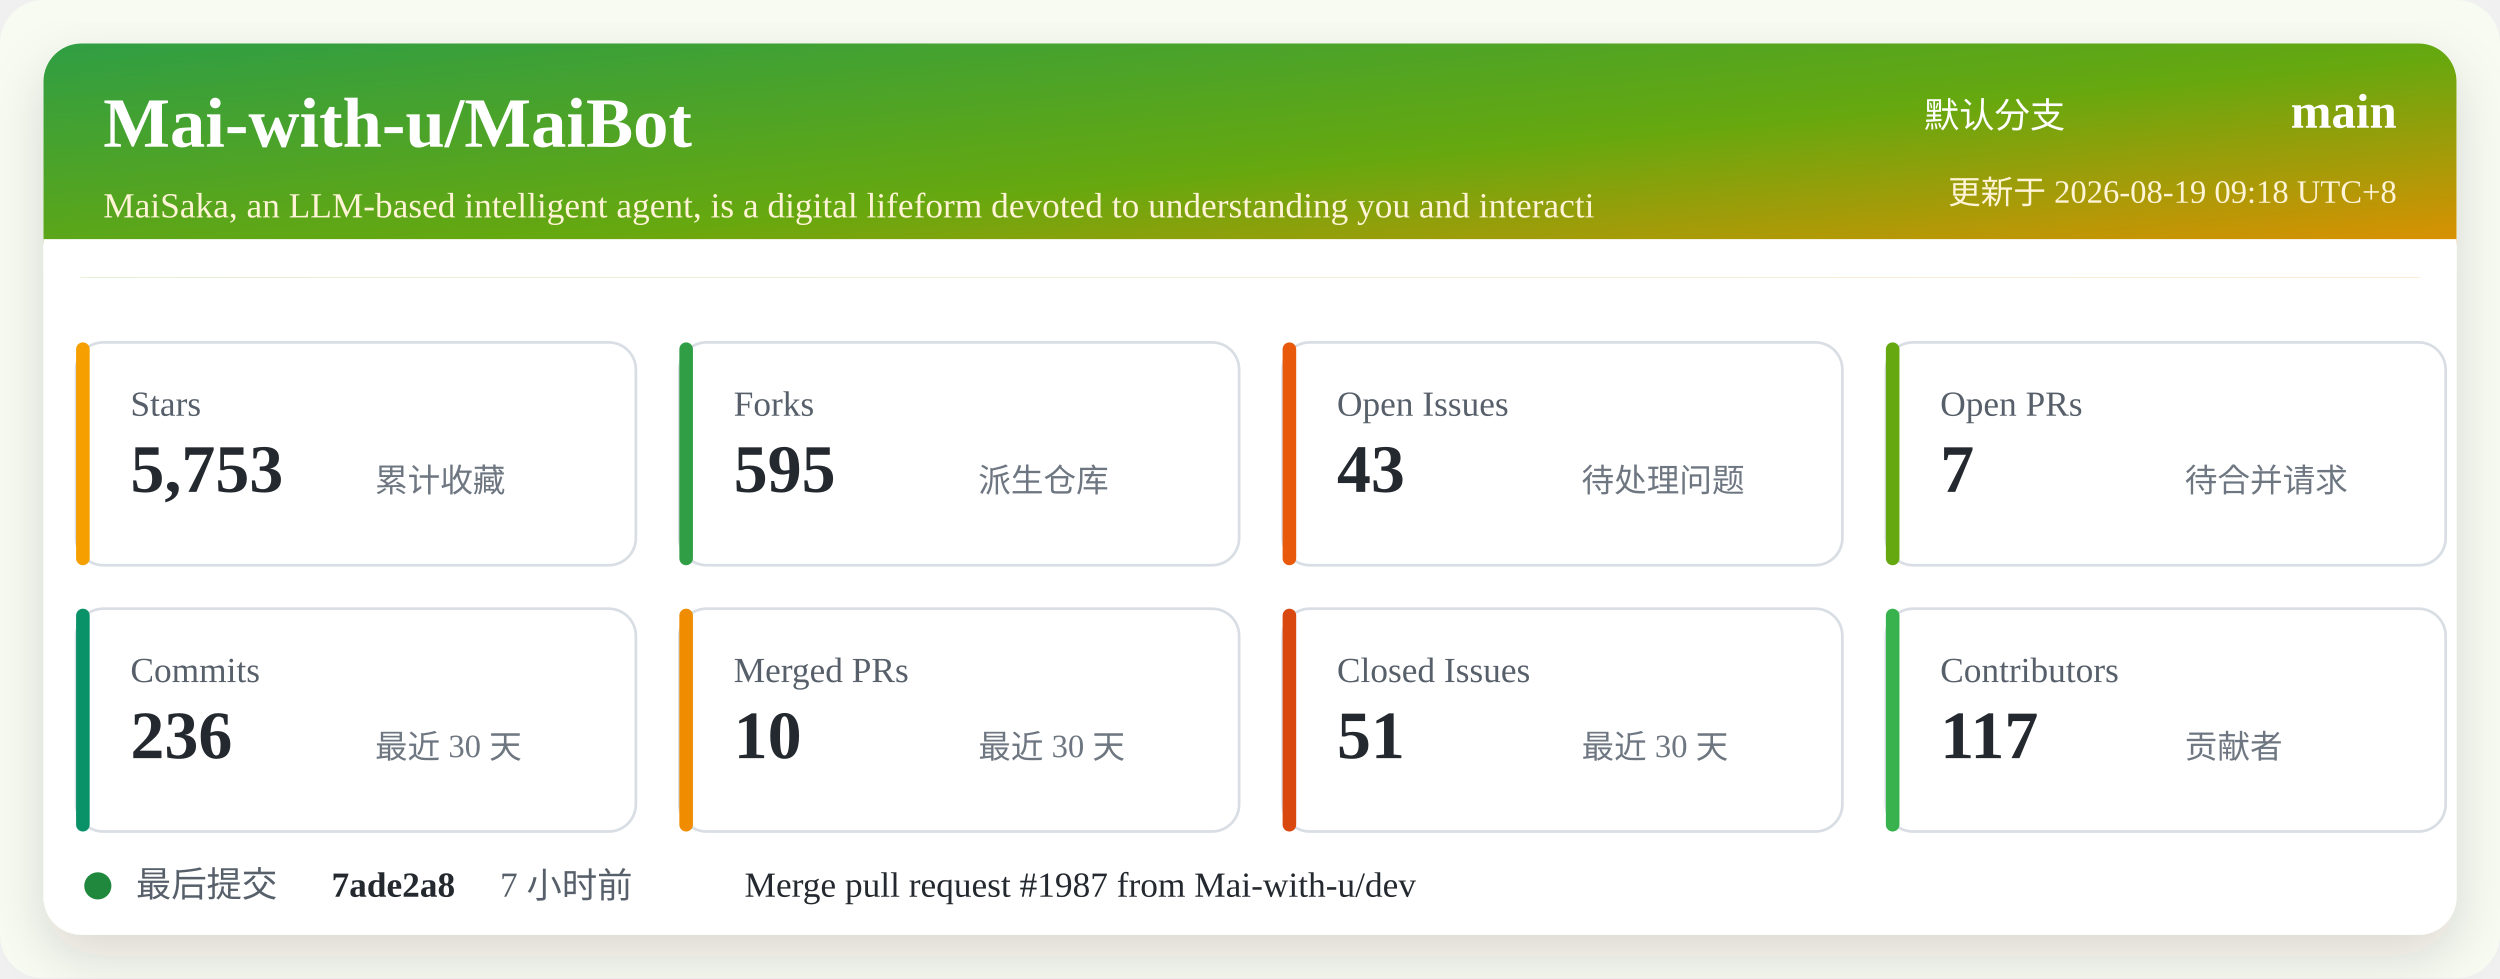
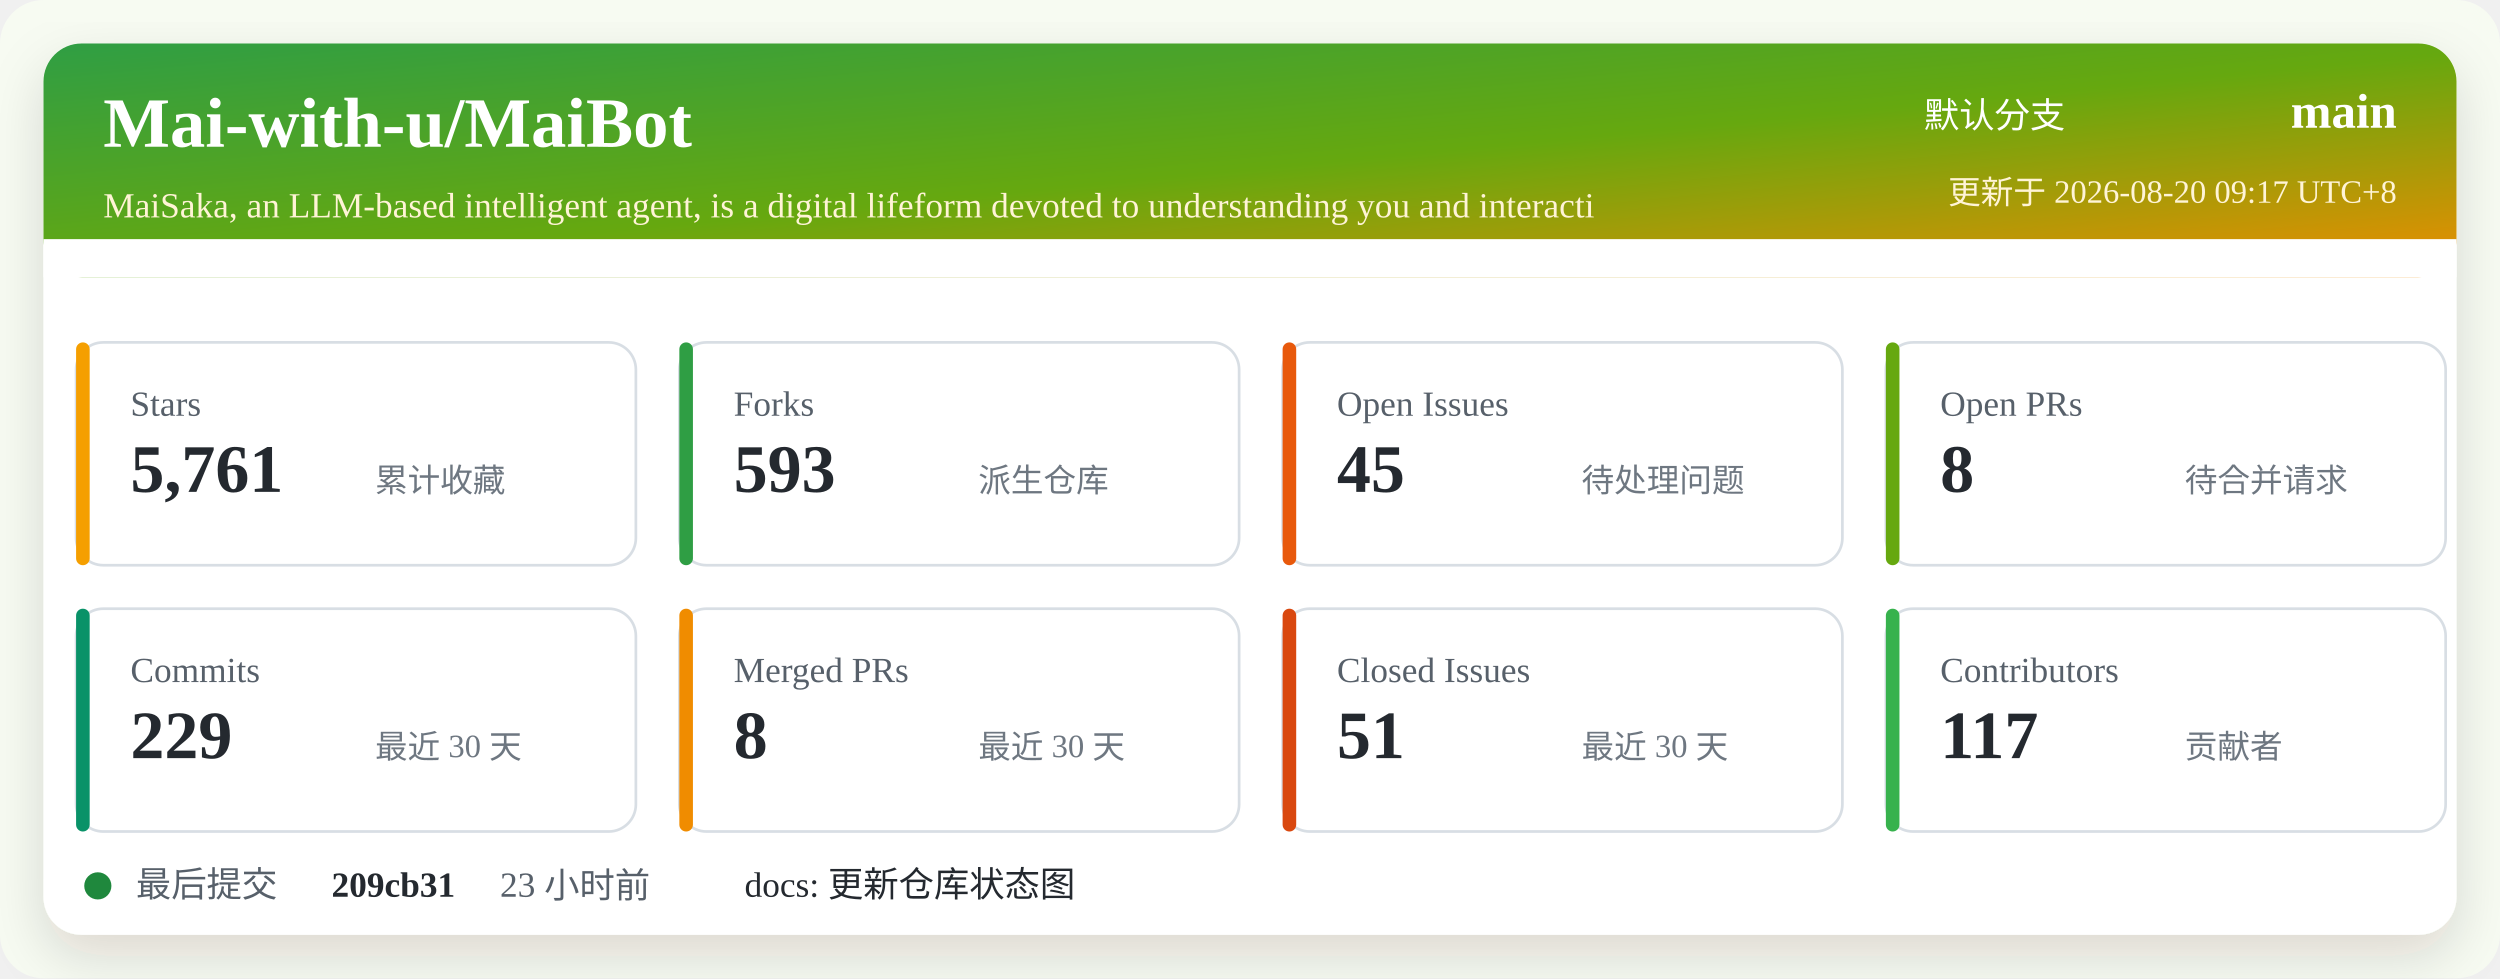
<svg xmlns="http://www.w3.org/2000/svg" width="920" height="360" viewBox="0 0 920 360" role="img" aria-labelledby="title desc">
  <defs>
    <linearGradient id="header" x1="0" x2="1" y1="0" y2="1">
      <stop offset="0%" stop-color="#2f9e44" />
      <stop offset="52%" stop-color="#66a80f" />
      <stop offset="100%" stop-color="#f08c00" />
    </linearGradient>
    <filter id="shadow" x="-5%" y="-5%" width="110%" height="110%">
      <feDropShadow dx="0" dy="8" stdDeviation="10" flood-color="#2b2318" flood-opacity="0.14" />
    </filter>
  </defs>
  <rect width="920" height="360" rx="16" fill="#f7fbf2" />
  <rect x="16" y="16" width="888" height="328" rx="14" fill="#ffffff" filter="url(#shadow)" />
  <rect x="16" y="16" width="888" height="86" rx="14" fill="url(#header)" />
  <path d="M16 88 H904 V102 H16 Z" fill="#ffffff" />
  <text x="38" y="54" fill="#ffffff" font-size="26" font-weight="700">Mai-with-u/MaiBot</text>
  <text x="38" y="80" fill="#fff4d6" font-size="13">MaiSaka, an LLM-based intelligent agent, is a digital lifeform devoted to understanding you and interacti</text>
  <text x="760" y="47" fill="#ffffff" font-size="13" text-anchor="end">默认分支</text>
  <text x="882" y="47" fill="#ffffff" font-size="18" font-weight="700" text-anchor="end">main</text>
-   <text x="882" y="75" fill="#fff4d6" font-size="12" text-anchor="end">更新于 2026-08-19 09:18 UTC+8</text>
+   <text x="882" y="75" fill="#fff4d6" font-size="12" text-anchor="end">更新于 2026-08-20 09:17 UTC+8</text>
  <g transform="translate(28 126)">
    <rect width="206" height="82" rx="10" fill="#ffffff" stroke="#d8dee4" />
    <rect x="0" y="0" width="5" height="82" rx="2.5" fill="#f59f00" />
    <text x="20" y="27" fill="#57606a" font-size="13">Stars</text>
-     <text x="20" y="55" fill="#24292f" font-size="25" font-weight="700">5,753</text>
+     <text x="20" y="55" fill="#24292f" font-size="25" font-weight="700">5,761</text>
    <text x="110" y="55" fill="#6e7781" font-size="12">累计收藏</text>
  </g>
  <g transform="translate(250 126)">
    <rect width="206" height="82" rx="10" fill="#ffffff" stroke="#d8dee4" />
    <rect x="0" y="0" width="5" height="82" rx="2.5" fill="#2f9e44" />
    <text x="20" y="27" fill="#57606a" font-size="13">Forks</text>
-     <text x="20" y="55" fill="#24292f" font-size="25" font-weight="700">595</text>
+     <text x="20" y="55" fill="#24292f" font-size="25" font-weight="700">593</text>
    <text x="110" y="55" fill="#6e7781" font-size="12">派生仓库</text>
  </g>
  <g transform="translate(472 126)">
    <rect width="206" height="82" rx="10" fill="#ffffff" stroke="#d8dee4" />
    <rect x="0" y="0" width="5" height="82" rx="2.5" fill="#e8590c" />
    <text x="20" y="27" fill="#57606a" font-size="13">Open Issues</text>
-     <text x="20" y="55" fill="#24292f" font-size="25" font-weight="700">43</text>
+     <text x="20" y="55" fill="#24292f" font-size="25" font-weight="700">45</text>
    <text x="110" y="55" fill="#6e7781" font-size="12">待处理问题</text>
  </g>
  <g transform="translate(694 126)">
    <rect width="206" height="82" rx="10" fill="#ffffff" stroke="#d8dee4" />
    <rect x="0" y="0" width="5" height="82" rx="2.5" fill="#66a80f" />
    <text x="20" y="27" fill="#57606a" font-size="13">Open PRs</text>
-     <text x="20" y="55" fill="#24292f" font-size="25" font-weight="700">7</text>
+     <text x="20" y="55" fill="#24292f" font-size="25" font-weight="700">8</text>
    <text x="110" y="55" fill="#6e7781" font-size="12">待合并请求</text>
  </g>
  <g transform="translate(28 224)">
    <rect width="206" height="82" rx="10" fill="#ffffff" stroke="#d8dee4" />
    <rect x="0" y="0" width="5" height="82" rx="2.5" fill="#099268" />
    <text x="20" y="27" fill="#57606a" font-size="13">Commits</text>
-     <text x="20" y="55" fill="#24292f" font-size="25" font-weight="700">236</text>
+     <text x="20" y="55" fill="#24292f" font-size="25" font-weight="700">229</text>
    <text x="110" y="55" fill="#6e7781" font-size="12">最近 30 天</text>
  </g>
  <g transform="translate(250 224)">
    <rect width="206" height="82" rx="10" fill="#ffffff" stroke="#d8dee4" />
    <rect x="0" y="0" width="5" height="82" rx="2.5" fill="#f08c00" />
    <text x="20" y="27" fill="#57606a" font-size="13">Merged PRs</text>
-     <text x="20" y="55" fill="#24292f" font-size="25" font-weight="700">10</text>
+     <text x="20" y="55" fill="#24292f" font-size="25" font-weight="700">8</text>
    <text x="110" y="55" fill="#6e7781" font-size="12">最近 30 天</text>
  </g>
  <g transform="translate(472 224)">
    <rect width="206" height="82" rx="10" fill="#ffffff" stroke="#d8dee4" />
    <rect x="0" y="0" width="5" height="82" rx="2.5" fill="#d9480f" />
    <text x="20" y="27" fill="#57606a" font-size="13">Closed Issues</text>
    <text x="20" y="55" fill="#24292f" font-size="25" font-weight="700">51</text>
    <text x="110" y="55" fill="#6e7781" font-size="12">最近 30 天</text>
  </g>
  <g transform="translate(694 224)">
    <rect width="206" height="82" rx="10" fill="#ffffff" stroke="#d8dee4" />
    <rect x="0" y="0" width="5" height="82" rx="2.5" fill="#37b24d" />
    <text x="20" y="27" fill="#57606a" font-size="13">Contributors</text>
    <text x="20" y="55" fill="#24292f" font-size="25" font-weight="700">117</text>
    <text x="110" y="55" fill="#6e7781" font-size="12">贡献者</text>
  </g>
  <g transform="translate(28 318)">
    <circle cx="8" cy="8" r="5" fill="#1f883d" />
    <text x="22" y="12" fill="#57606a" font-size="13">最后提交</text>
-     <text x="94" y="12" fill="#24292f" font-size="13" font-weight="700">7ade2a8</text>
-     <text x="156" y="12" fill="#57606a" font-size="13">7 小时前</text>
-     <text x="246" y="12" fill="#24292f" font-size="13">Merge pull request #1987 from Mai-with-u/dev</text>
+     <text x="94" y="12" fill="#24292f" font-size="13" font-weight="700">209cb31</text>
+     <text x="156" y="12" fill="#57606a" font-size="13">23 小时前</text>
+     <text x="246" y="12" fill="#24292f" font-size="13">docs: 更新仓库状态图</text>
  </g>
</svg>
